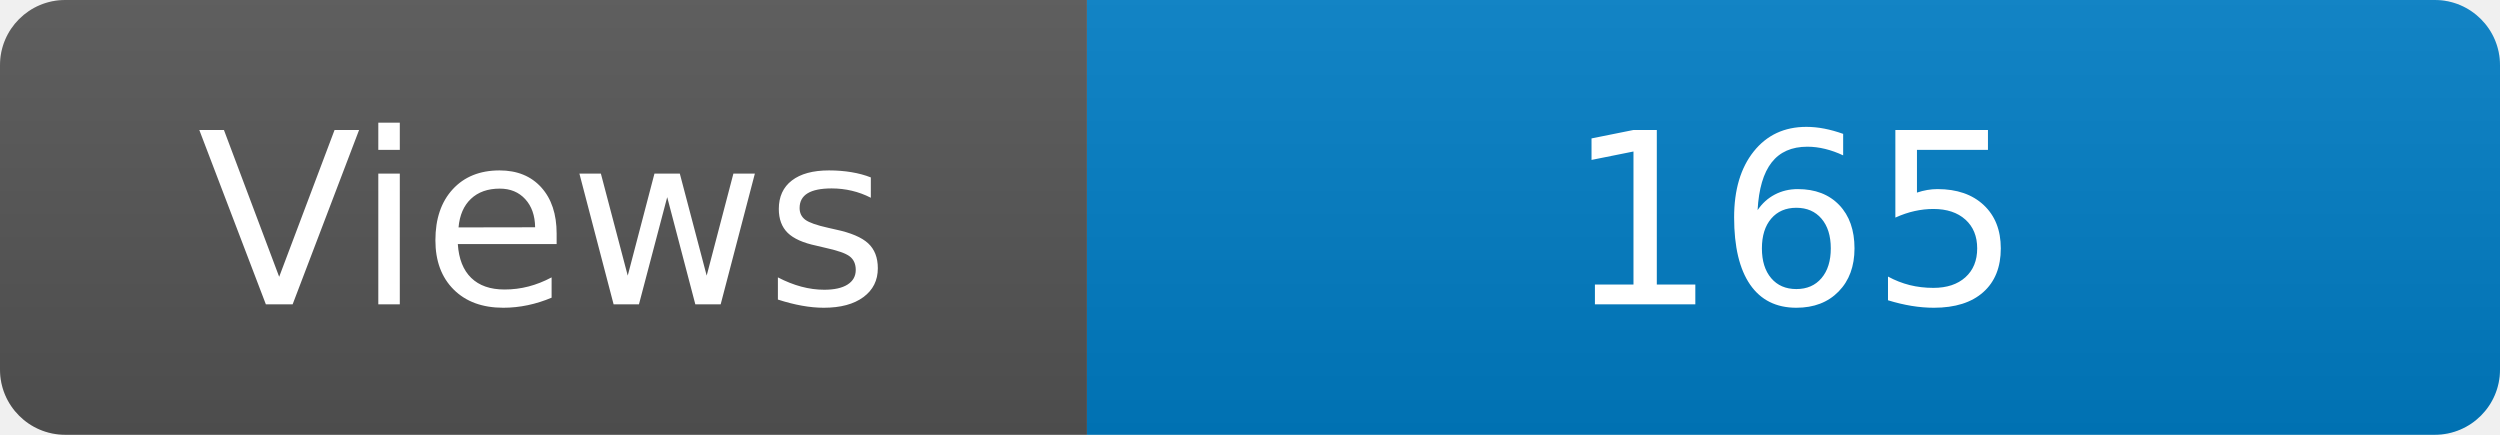
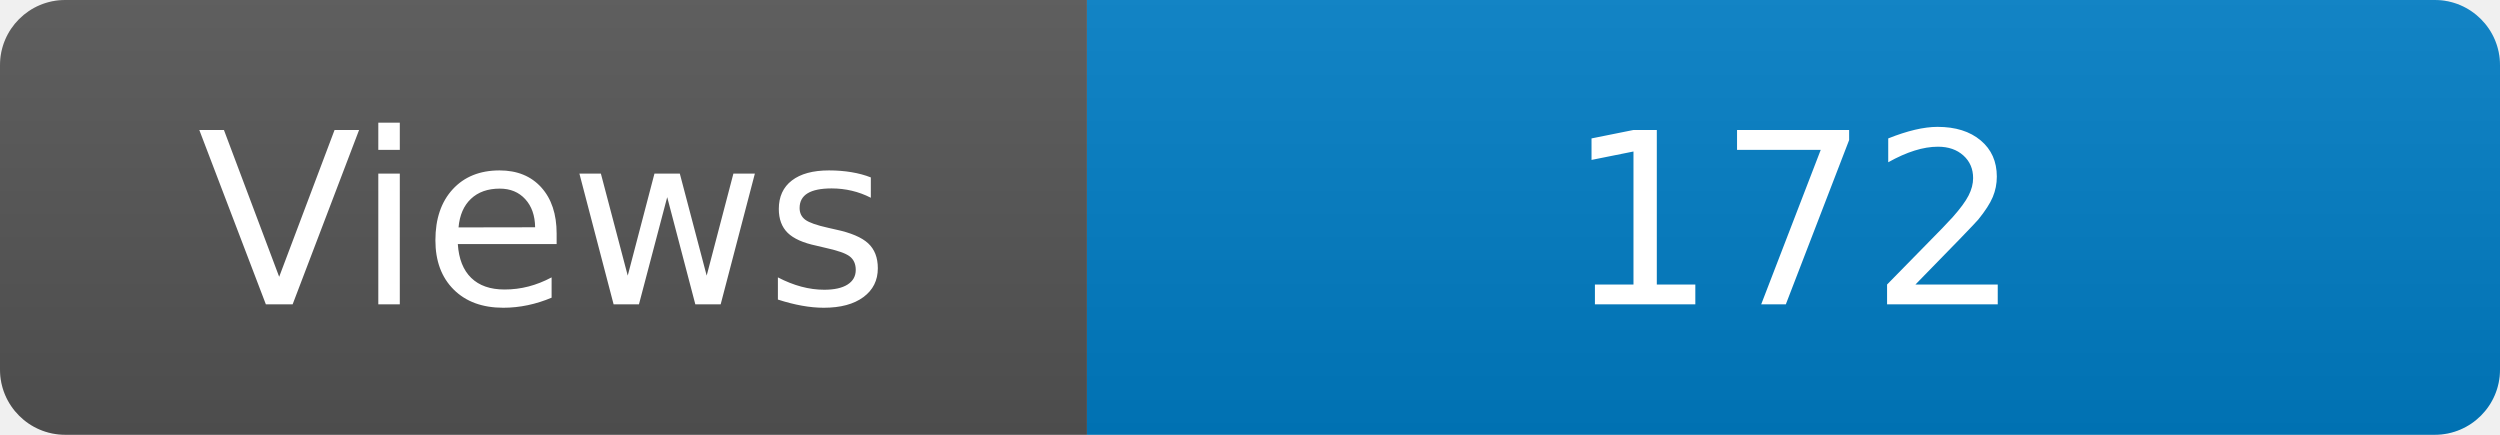
<svg xmlns="http://www.w3.org/2000/svg" width="115" height="20" role="img" aria-label="Maintained?: yes">
  <linearGradient id="s" x2="0" y2="100%">
    <stop offset="0" stop-color="#bbb" stop-opacity=".1" />
    <stop offset="1" stop-opacity=".1" />
  </linearGradient>
  <clipPath id="r">
    <rect width="115" height="20" rx="3" fill="#fff" />
  </clipPath>
  <g clip-path="url(#r)">
    <rect width="50" height="20" fill="#555" />
    <rect x="50" width="160" height="20" fill="#007ec6" />
    <rect width="115" height="20" fill="url(#s)" />
  </g>
  <g fill="#fff" text-anchor="middle" font-family="Verdana,Geneva,DejaVu Sans,sans-serif" font-size="110">
    <text x="250" y="140" transform="scale(.1)" fill="#fff">Views</text>
-     <text x="825" y="140" transform="scale(.1)" fill="#fff">165</text>
+     <text x="825" y="140" transform="scale(.1)" fill="#fff">172</text>
  </g>
</svg>
